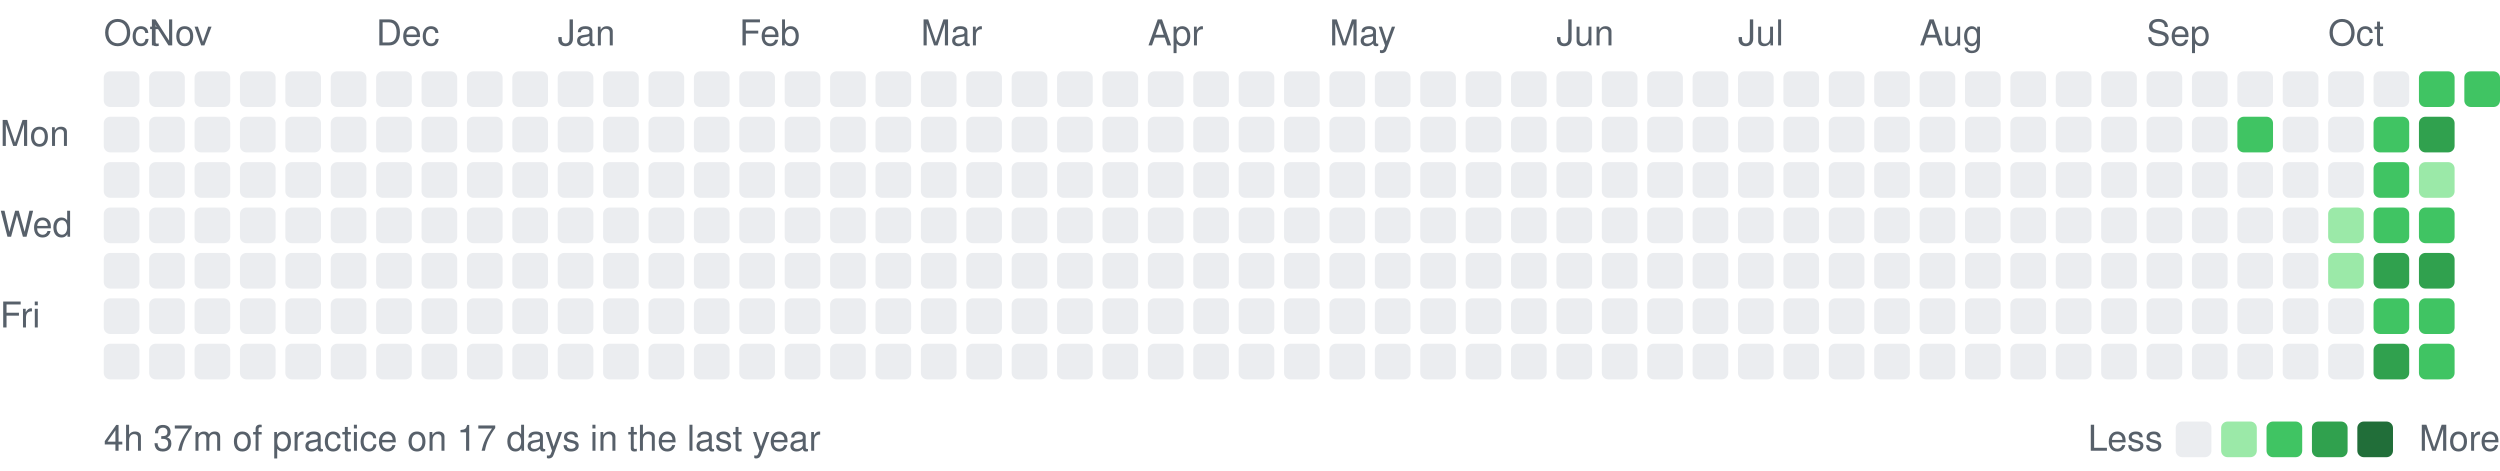
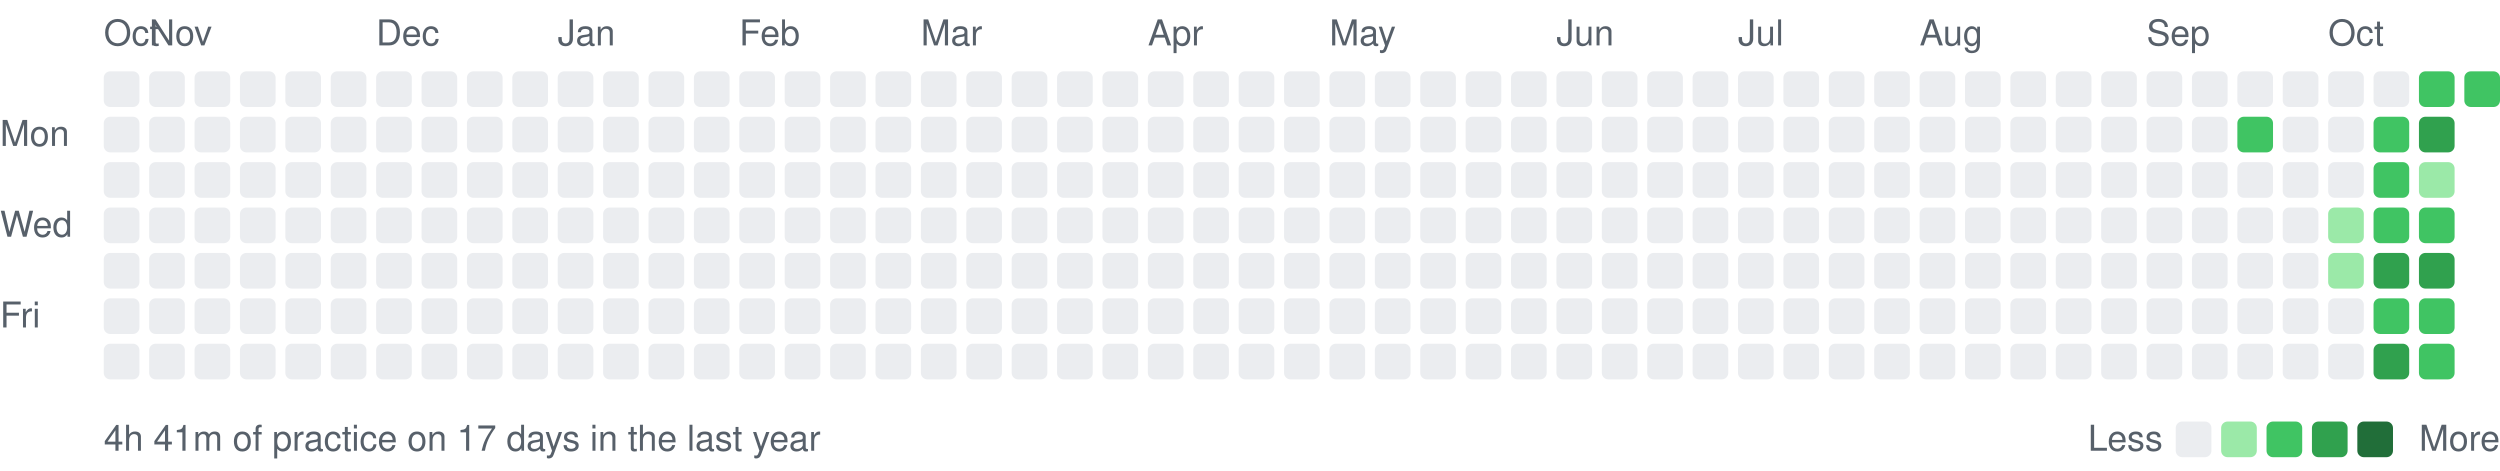
<svg xmlns="http://www.w3.org/2000/svg" width="771" height="145" viewBox="0 0 771 145" font-family="-apple-system, BlinkMacSystemFont, 'Segoe UI', Helvetica, Arial, sans-serif" font-size="11">
  <style>
.kc-t { fill: #57606a; }
.kc-h { fill: #24292f; }
.kc-g { stroke: #d0d7de; }
.kc-l0 { fill: #ebedf0; }
.kc-l1 { fill: #9be9a8; }
.kc-l2 { fill: #40c463; }
.kc-l3 { fill: #30a14e; }
.kc-l4 { fill: #216e39; }
.kc-line { stroke: #2da44e; }
.kc-dot { fill: #2da44e; }
@media (prefers-color-scheme: dark) {
:root:not([data-theme="light"]) .kc-t { fill: #8b949e; }
:root:not([data-theme="light"]) .kc-h { fill: #e6edf3; }
:root:not([data-theme="light"]) .kc-g { stroke: #30363d; }
:root:not([data-theme="light"]) .kc-l0 { fill: #262a31; }
:root:not([data-theme="light"]) .kc-l1 { fill: #0e4429; }
:root:not([data-theme="light"]) .kc-l2 { fill: #006d32; }
:root:not([data-theme="light"]) .kc-l3 { fill: #26a641; }
:root:not([data-theme="light"]) .kc-l4 { fill: #39d353; }
:root:not([data-theme="light"]) .kc-line { stroke: #3fb950; }
:root:not([data-theme="light"]) .kc-dot { fill: #3fb950; }
}
:root[data-theme="dark"] .kc-t { fill: #8b949e; }
:root[data-theme="dark"] .kc-h { fill: #e6edf3; }
:root[data-theme="dark"] .kc-g { stroke: #30363d; }
:root[data-theme="dark"] .kc-l0 { fill: #262a31; }
:root[data-theme="dark"] .kc-l1 { fill: #0e4429; }
:root[data-theme="dark"] .kc-l2 { fill: #006d32; }
:root[data-theme="dark"] .kc-l3 { fill: #26a641; }
:root[data-theme="dark"] .kc-l4 { fill: #39d353; }
:root[data-theme="dark"] .kc-line { stroke: #3fb950; }
:root[data-theme="dark"] .kc-dot { fill: #3fb950; }
</style>
  <text class="kc-t" x="32" y="14">Oct</text>
  <text class="kc-t" x="46" y="14">Nov</text>
  <text class="kc-t" x="116" y="14">Dec</text>
  <text class="kc-t" x="172" y="14">Jan</text>
  <text class="kc-t" x="228" y="14">Feb</text>
  <text class="kc-t" x="284" y="14">Mar</text>
  <text class="kc-t" x="354" y="14">Apr</text>
  <text class="kc-t" x="410" y="14">May</text>
  <text class="kc-t" x="480" y="14">Jun</text>
  <text class="kc-t" x="536" y="14">Jul</text>
  <text class="kc-t" x="592" y="14">Aug</text>
  <text class="kc-t" x="662" y="14">Sep</text>
  <text class="kc-t" x="718" y="14">Oct</text>
  <text class="kc-t" x="0" y="45">Mon</text>
  <text class="kc-t" x="0" y="73">Wed</text>
  <text class="kc-t" x="0" y="101">Fri</text>
  <rect class="kc-l0" x="32" y="22" width="11" height="11" rx="2" />
  <rect class="kc-l0" x="32" y="36" width="11" height="11" rx="2" />
  <rect class="kc-l0" x="32" y="50" width="11" height="11" rx="2" />
  <rect class="kc-l0" x="32" y="64" width="11" height="11" rx="2" />
  <rect class="kc-l0" x="32" y="78" width="11" height="11" rx="2" />
  <rect class="kc-l0" x="32" y="92" width="11" height="11" rx="2" />
  <rect class="kc-l0" x="32" y="106" width="11" height="11" rx="2" />
  <rect class="kc-l0" x="46" y="22" width="11" height="11" rx="2" />
  <rect class="kc-l0" x="46" y="36" width="11" height="11" rx="2" />
  <rect class="kc-l0" x="46" y="50" width="11" height="11" rx="2" />
  <rect class="kc-l0" x="46" y="64" width="11" height="11" rx="2" />
  <rect class="kc-l0" x="46" y="78" width="11" height="11" rx="2" />
  <rect class="kc-l0" x="46" y="92" width="11" height="11" rx="2" />
  <rect class="kc-l0" x="46" y="106" width="11" height="11" rx="2" />
  <rect class="kc-l0" x="60" y="22" width="11" height="11" rx="2" />
  <rect class="kc-l0" x="60" y="36" width="11" height="11" rx="2" />
  <rect class="kc-l0" x="60" y="50" width="11" height="11" rx="2" />
  <rect class="kc-l0" x="60" y="64" width="11" height="11" rx="2" />
  <rect class="kc-l0" x="60" y="78" width="11" height="11" rx="2" />
  <rect class="kc-l0" x="60" y="92" width="11" height="11" rx="2" />
  <rect class="kc-l0" x="60" y="106" width="11" height="11" rx="2" />
  <rect class="kc-l0" x="74" y="22" width="11" height="11" rx="2" />
  <rect class="kc-l0" x="74" y="36" width="11" height="11" rx="2" />
  <rect class="kc-l0" x="74" y="50" width="11" height="11" rx="2" />
  <rect class="kc-l0" x="74" y="64" width="11" height="11" rx="2" />
  <rect class="kc-l0" x="74" y="78" width="11" height="11" rx="2" />
  <rect class="kc-l0" x="74" y="92" width="11" height="11" rx="2" />
  <rect class="kc-l0" x="74" y="106" width="11" height="11" rx="2" />
  <rect class="kc-l0" x="88" y="22" width="11" height="11" rx="2" />
  <rect class="kc-l0" x="88" y="36" width="11" height="11" rx="2" />
  <rect class="kc-l0" x="88" y="50" width="11" height="11" rx="2" />
  <rect class="kc-l0" x="88" y="64" width="11" height="11" rx="2" />
  <rect class="kc-l0" x="88" y="78" width="11" height="11" rx="2" />
  <rect class="kc-l0" x="88" y="92" width="11" height="11" rx="2" />
  <rect class="kc-l0" x="88" y="106" width="11" height="11" rx="2" />
  <rect class="kc-l0" x="102" y="22" width="11" height="11" rx="2" />
  <rect class="kc-l0" x="102" y="36" width="11" height="11" rx="2" />
  <rect class="kc-l0" x="102" y="50" width="11" height="11" rx="2" />
  <rect class="kc-l0" x="102" y="64" width="11" height="11" rx="2" />
  <rect class="kc-l0" x="102" y="78" width="11" height="11" rx="2" />
  <rect class="kc-l0" x="102" y="92" width="11" height="11" rx="2" />
  <rect class="kc-l0" x="102" y="106" width="11" height="11" rx="2" />
  <rect class="kc-l0" x="116" y="22" width="11" height="11" rx="2" />
  <rect class="kc-l0" x="116" y="36" width="11" height="11" rx="2" />
  <rect class="kc-l0" x="116" y="50" width="11" height="11" rx="2" />
  <rect class="kc-l0" x="116" y="64" width="11" height="11" rx="2" />
  <rect class="kc-l0" x="116" y="78" width="11" height="11" rx="2" />
  <rect class="kc-l0" x="116" y="92" width="11" height="11" rx="2" />
  <rect class="kc-l0" x="116" y="106" width="11" height="11" rx="2" />
  <rect class="kc-l0" x="130" y="22" width="11" height="11" rx="2" />
  <rect class="kc-l0" x="130" y="36" width="11" height="11" rx="2" />
  <rect class="kc-l0" x="130" y="50" width="11" height="11" rx="2" />
  <rect class="kc-l0" x="130" y="64" width="11" height="11" rx="2" />
  <rect class="kc-l0" x="130" y="78" width="11" height="11" rx="2" />
  <rect class="kc-l0" x="130" y="92" width="11" height="11" rx="2" />
  <rect class="kc-l0" x="130" y="106" width="11" height="11" rx="2" />
  <rect class="kc-l0" x="144" y="22" width="11" height="11" rx="2" />
  <rect class="kc-l0" x="144" y="36" width="11" height="11" rx="2" />
  <rect class="kc-l0" x="144" y="50" width="11" height="11" rx="2" />
  <rect class="kc-l0" x="144" y="64" width="11" height="11" rx="2" />
  <rect class="kc-l0" x="144" y="78" width="11" height="11" rx="2" />
  <rect class="kc-l0" x="144" y="92" width="11" height="11" rx="2" />
  <rect class="kc-l0" x="144" y="106" width="11" height="11" rx="2" />
  <rect class="kc-l0" x="158" y="22" width="11" height="11" rx="2" />
  <rect class="kc-l0" x="158" y="36" width="11" height="11" rx="2" />
  <rect class="kc-l0" x="158" y="50" width="11" height="11" rx="2" />
  <rect class="kc-l0" x="158" y="64" width="11" height="11" rx="2" />
  <rect class="kc-l0" x="158" y="78" width="11" height="11" rx="2" />
  <rect class="kc-l0" x="158" y="92" width="11" height="11" rx="2" />
  <rect class="kc-l0" x="158" y="106" width="11" height="11" rx="2" />
  <rect class="kc-l0" x="172" y="22" width="11" height="11" rx="2" />
  <rect class="kc-l0" x="172" y="36" width="11" height="11" rx="2" />
  <rect class="kc-l0" x="172" y="50" width="11" height="11" rx="2" />
  <rect class="kc-l0" x="172" y="64" width="11" height="11" rx="2" />
  <rect class="kc-l0" x="172" y="78" width="11" height="11" rx="2" />
  <rect class="kc-l0" x="172" y="92" width="11" height="11" rx="2" />
  <rect class="kc-l0" x="172" y="106" width="11" height="11" rx="2" />
  <rect class="kc-l0" x="186" y="22" width="11" height="11" rx="2" />
  <rect class="kc-l0" x="186" y="36" width="11" height="11" rx="2" />
  <rect class="kc-l0" x="186" y="50" width="11" height="11" rx="2" />
  <rect class="kc-l0" x="186" y="64" width="11" height="11" rx="2" />
  <rect class="kc-l0" x="186" y="78" width="11" height="11" rx="2" />
  <rect class="kc-l0" x="186" y="92" width="11" height="11" rx="2" />
  <rect class="kc-l0" x="186" y="106" width="11" height="11" rx="2" />
  <rect class="kc-l0" x="200" y="22" width="11" height="11" rx="2" />
  <rect class="kc-l0" x="200" y="36" width="11" height="11" rx="2" />
  <rect class="kc-l0" x="200" y="50" width="11" height="11" rx="2" />
  <rect class="kc-l0" x="200" y="64" width="11" height="11" rx="2" />
  <rect class="kc-l0" x="200" y="78" width="11" height="11" rx="2" />
  <rect class="kc-l0" x="200" y="92" width="11" height="11" rx="2" />
  <rect class="kc-l0" x="200" y="106" width="11" height="11" rx="2" />
  <rect class="kc-l0" x="214" y="22" width="11" height="11" rx="2" />
  <rect class="kc-l0" x="214" y="36" width="11" height="11" rx="2" />
  <rect class="kc-l0" x="214" y="50" width="11" height="11" rx="2" />
  <rect class="kc-l0" x="214" y="64" width="11" height="11" rx="2" />
  <rect class="kc-l0" x="214" y="78" width="11" height="11" rx="2" />
  <rect class="kc-l0" x="214" y="92" width="11" height="11" rx="2" />
  <rect class="kc-l0" x="214" y="106" width="11" height="11" rx="2" />
  <rect class="kc-l0" x="228" y="22" width="11" height="11" rx="2" />
  <rect class="kc-l0" x="228" y="36" width="11" height="11" rx="2" />
  <rect class="kc-l0" x="228" y="50" width="11" height="11" rx="2" />
  <rect class="kc-l0" x="228" y="64" width="11" height="11" rx="2" />
  <rect class="kc-l0" x="228" y="78" width="11" height="11" rx="2" />
  <rect class="kc-l0" x="228" y="92" width="11" height="11" rx="2" />
  <rect class="kc-l0" x="228" y="106" width="11" height="11" rx="2" />
  <rect class="kc-l0" x="242" y="22" width="11" height="11" rx="2" />
  <rect class="kc-l0" x="242" y="36" width="11" height="11" rx="2" />
  <rect class="kc-l0" x="242" y="50" width="11" height="11" rx="2" />
  <rect class="kc-l0" x="242" y="64" width="11" height="11" rx="2" />
  <rect class="kc-l0" x="242" y="78" width="11" height="11" rx="2" />
  <rect class="kc-l0" x="242" y="92" width="11" height="11" rx="2" />
  <rect class="kc-l0" x="242" y="106" width="11" height="11" rx="2" />
  <rect class="kc-l0" x="256" y="22" width="11" height="11" rx="2" />
  <rect class="kc-l0" x="256" y="36" width="11" height="11" rx="2" />
  <rect class="kc-l0" x="256" y="50" width="11" height="11" rx="2" />
  <rect class="kc-l0" x="256" y="64" width="11" height="11" rx="2" />
  <rect class="kc-l0" x="256" y="78" width="11" height="11" rx="2" />
  <rect class="kc-l0" x="256" y="92" width="11" height="11" rx="2" />
  <rect class="kc-l0" x="256" y="106" width="11" height="11" rx="2" />
  <rect class="kc-l0" x="270" y="22" width="11" height="11" rx="2" />
  <rect class="kc-l0" x="270" y="36" width="11" height="11" rx="2" />
  <rect class="kc-l0" x="270" y="50" width="11" height="11" rx="2" />
  <rect class="kc-l0" x="270" y="64" width="11" height="11" rx="2" />
  <rect class="kc-l0" x="270" y="78" width="11" height="11" rx="2" />
  <rect class="kc-l0" x="270" y="92" width="11" height="11" rx="2" />
  <rect class="kc-l0" x="270" y="106" width="11" height="11" rx="2" />
  <rect class="kc-l0" x="284" y="22" width="11" height="11" rx="2" />
  <rect class="kc-l0" x="284" y="36" width="11" height="11" rx="2" />
  <rect class="kc-l0" x="284" y="50" width="11" height="11" rx="2" />
  <rect class="kc-l0" x="284" y="64" width="11" height="11" rx="2" />
  <rect class="kc-l0" x="284" y="78" width="11" height="11" rx="2" />
  <rect class="kc-l0" x="284" y="92" width="11" height="11" rx="2" />
  <rect class="kc-l0" x="284" y="106" width="11" height="11" rx="2" />
  <rect class="kc-l0" x="298" y="22" width="11" height="11" rx="2" />
  <rect class="kc-l0" x="298" y="36" width="11" height="11" rx="2" />
  <rect class="kc-l0" x="298" y="50" width="11" height="11" rx="2" />
  <rect class="kc-l0" x="298" y="64" width="11" height="11" rx="2" />
  <rect class="kc-l0" x="298" y="78" width="11" height="11" rx="2" />
  <rect class="kc-l0" x="298" y="92" width="11" height="11" rx="2" />
  <rect class="kc-l0" x="298" y="106" width="11" height="11" rx="2" />
  <rect class="kc-l0" x="312" y="22" width="11" height="11" rx="2" />
  <rect class="kc-l0" x="312" y="36" width="11" height="11" rx="2" />
  <rect class="kc-l0" x="312" y="50" width="11" height="11" rx="2" />
  <rect class="kc-l0" x="312" y="64" width="11" height="11" rx="2" />
  <rect class="kc-l0" x="312" y="78" width="11" height="11" rx="2" />
  <rect class="kc-l0" x="312" y="92" width="11" height="11" rx="2" />
  <rect class="kc-l0" x="312" y="106" width="11" height="11" rx="2" />
  <rect class="kc-l0" x="326" y="22" width="11" height="11" rx="2" />
  <rect class="kc-l0" x="326" y="36" width="11" height="11" rx="2" />
  <rect class="kc-l0" x="326" y="50" width="11" height="11" rx="2" />
  <rect class="kc-l0" x="326" y="64" width="11" height="11" rx="2" />
  <rect class="kc-l0" x="326" y="78" width="11" height="11" rx="2" />
  <rect class="kc-l0" x="326" y="92" width="11" height="11" rx="2" />
  <rect class="kc-l0" x="326" y="106" width="11" height="11" rx="2" />
  <rect class="kc-l0" x="340" y="22" width="11" height="11" rx="2" />
  <rect class="kc-l0" x="340" y="36" width="11" height="11" rx="2" />
  <rect class="kc-l0" x="340" y="50" width="11" height="11" rx="2" />
  <rect class="kc-l0" x="340" y="64" width="11" height="11" rx="2" />
  <rect class="kc-l0" x="340" y="78" width="11" height="11" rx="2" />
  <rect class="kc-l0" x="340" y="92" width="11" height="11" rx="2" />
  <rect class="kc-l0" x="340" y="106" width="11" height="11" rx="2" />
  <rect class="kc-l0" x="354" y="22" width="11" height="11" rx="2" />
  <rect class="kc-l0" x="354" y="36" width="11" height="11" rx="2" />
  <rect class="kc-l0" x="354" y="50" width="11" height="11" rx="2" />
  <rect class="kc-l0" x="354" y="64" width="11" height="11" rx="2" />
  <rect class="kc-l0" x="354" y="78" width="11" height="11" rx="2" />
  <rect class="kc-l0" x="354" y="92" width="11" height="11" rx="2" />
  <rect class="kc-l0" x="354" y="106" width="11" height="11" rx="2" />
  <rect class="kc-l0" x="368" y="22" width="11" height="11" rx="2" />
  <rect class="kc-l0" x="368" y="36" width="11" height="11" rx="2" />
  <rect class="kc-l0" x="368" y="50" width="11" height="11" rx="2" />
  <rect class="kc-l0" x="368" y="64" width="11" height="11" rx="2" />
  <rect class="kc-l0" x="368" y="78" width="11" height="11" rx="2" />
  <rect class="kc-l0" x="368" y="92" width="11" height="11" rx="2" />
  <rect class="kc-l0" x="368" y="106" width="11" height="11" rx="2" />
  <rect class="kc-l0" x="382" y="22" width="11" height="11" rx="2" />
  <rect class="kc-l0" x="382" y="36" width="11" height="11" rx="2" />
  <rect class="kc-l0" x="382" y="50" width="11" height="11" rx="2" />
  <rect class="kc-l0" x="382" y="64" width="11" height="11" rx="2" />
  <rect class="kc-l0" x="382" y="78" width="11" height="11" rx="2" />
  <rect class="kc-l0" x="382" y="92" width="11" height="11" rx="2" />
  <rect class="kc-l0" x="382" y="106" width="11" height="11" rx="2" />
  <rect class="kc-l0" x="396" y="22" width="11" height="11" rx="2" />
  <rect class="kc-l0" x="396" y="36" width="11" height="11" rx="2" />
  <rect class="kc-l0" x="396" y="50" width="11" height="11" rx="2" />
  <rect class="kc-l0" x="396" y="64" width="11" height="11" rx="2" />
  <rect class="kc-l0" x="396" y="78" width="11" height="11" rx="2" />
  <rect class="kc-l0" x="396" y="92" width="11" height="11" rx="2" />
  <rect class="kc-l0" x="396" y="106" width="11" height="11" rx="2" />
  <rect class="kc-l0" x="410" y="22" width="11" height="11" rx="2" />
  <rect class="kc-l0" x="410" y="36" width="11" height="11" rx="2" />
  <rect class="kc-l0" x="410" y="50" width="11" height="11" rx="2" />
  <rect class="kc-l0" x="410" y="64" width="11" height="11" rx="2" />
  <rect class="kc-l0" x="410" y="78" width="11" height="11" rx="2" />
  <rect class="kc-l0" x="410" y="92" width="11" height="11" rx="2" />
  <rect class="kc-l0" x="410" y="106" width="11" height="11" rx="2" />
  <rect class="kc-l0" x="424" y="22" width="11" height="11" rx="2" />
  <rect class="kc-l0" x="424" y="36" width="11" height="11" rx="2" />
  <rect class="kc-l0" x="424" y="50" width="11" height="11" rx="2" />
  <rect class="kc-l0" x="424" y="64" width="11" height="11" rx="2" />
  <rect class="kc-l0" x="424" y="78" width="11" height="11" rx="2" />
  <rect class="kc-l0" x="424" y="92" width="11" height="11" rx="2" />
  <rect class="kc-l0" x="424" y="106" width="11" height="11" rx="2" />
  <rect class="kc-l0" x="438" y="22" width="11" height="11" rx="2" />
  <rect class="kc-l0" x="438" y="36" width="11" height="11" rx="2" />
  <rect class="kc-l0" x="438" y="50" width="11" height="11" rx="2" />
  <rect class="kc-l0" x="438" y="64" width="11" height="11" rx="2" />
  <rect class="kc-l0" x="438" y="78" width="11" height="11" rx="2" />
  <rect class="kc-l0" x="438" y="92" width="11" height="11" rx="2" />
  <rect class="kc-l0" x="438" y="106" width="11" height="11" rx="2" />
  <rect class="kc-l0" x="452" y="22" width="11" height="11" rx="2" />
  <rect class="kc-l0" x="452" y="36" width="11" height="11" rx="2" />
  <rect class="kc-l0" x="452" y="50" width="11" height="11" rx="2" />
  <rect class="kc-l0" x="452" y="64" width="11" height="11" rx="2" />
  <rect class="kc-l0" x="452" y="78" width="11" height="11" rx="2" />
  <rect class="kc-l0" x="452" y="92" width="11" height="11" rx="2" />
  <rect class="kc-l0" x="452" y="106" width="11" height="11" rx="2" />
  <rect class="kc-l0" x="466" y="22" width="11" height="11" rx="2" />
  <rect class="kc-l0" x="466" y="36" width="11" height="11" rx="2" />
  <rect class="kc-l0" x="466" y="50" width="11" height="11" rx="2" />
  <rect class="kc-l0" x="466" y="64" width="11" height="11" rx="2" />
  <rect class="kc-l0" x="466" y="78" width="11" height="11" rx="2" />
  <rect class="kc-l0" x="466" y="92" width="11" height="11" rx="2" />
  <rect class="kc-l0" x="466" y="106" width="11" height="11" rx="2" />
  <rect class="kc-l0" x="480" y="22" width="11" height="11" rx="2" />
  <rect class="kc-l0" x="480" y="36" width="11" height="11" rx="2" />
  <rect class="kc-l0" x="480" y="50" width="11" height="11" rx="2" />
  <rect class="kc-l0" x="480" y="64" width="11" height="11" rx="2" />
  <rect class="kc-l0" x="480" y="78" width="11" height="11" rx="2" />
  <rect class="kc-l0" x="480" y="92" width="11" height="11" rx="2" />
  <rect class="kc-l0" x="480" y="106" width="11" height="11" rx="2" />
  <rect class="kc-l0" x="494" y="22" width="11" height="11" rx="2" />
  <rect class="kc-l0" x="494" y="36" width="11" height="11" rx="2" />
  <rect class="kc-l0" x="494" y="50" width="11" height="11" rx="2" />
  <rect class="kc-l0" x="494" y="64" width="11" height="11" rx="2" />
  <rect class="kc-l0" x="494" y="78" width="11" height="11" rx="2" />
  <rect class="kc-l0" x="494" y="92" width="11" height="11" rx="2" />
  <rect class="kc-l0" x="494" y="106" width="11" height="11" rx="2" />
  <rect class="kc-l0" x="508" y="22" width="11" height="11" rx="2" />
  <rect class="kc-l0" x="508" y="36" width="11" height="11" rx="2" />
  <rect class="kc-l0" x="508" y="50" width="11" height="11" rx="2" />
  <rect class="kc-l0" x="508" y="64" width="11" height="11" rx="2" />
  <rect class="kc-l0" x="508" y="78" width="11" height="11" rx="2" />
  <rect class="kc-l0" x="508" y="92" width="11" height="11" rx="2" />
  <rect class="kc-l0" x="508" y="106" width="11" height="11" rx="2" />
  <rect class="kc-l0" x="522" y="22" width="11" height="11" rx="2" />
  <rect class="kc-l0" x="522" y="36" width="11" height="11" rx="2" />
  <rect class="kc-l0" x="522" y="50" width="11" height="11" rx="2" />
  <rect class="kc-l0" x="522" y="64" width="11" height="11" rx="2" />
  <rect class="kc-l0" x="522" y="78" width="11" height="11" rx="2" />
  <rect class="kc-l0" x="522" y="92" width="11" height="11" rx="2" />
  <rect class="kc-l0" x="522" y="106" width="11" height="11" rx="2" />
  <rect class="kc-l0" x="536" y="22" width="11" height="11" rx="2" />
  <rect class="kc-l0" x="536" y="36" width="11" height="11" rx="2" />
  <rect class="kc-l0" x="536" y="50" width="11" height="11" rx="2" />
  <rect class="kc-l0" x="536" y="64" width="11" height="11" rx="2" />
  <rect class="kc-l0" x="536" y="78" width="11" height="11" rx="2" />
  <rect class="kc-l0" x="536" y="92" width="11" height="11" rx="2" />
  <rect class="kc-l0" x="536" y="106" width="11" height="11" rx="2" />
  <rect class="kc-l0" x="550" y="22" width="11" height="11" rx="2" />
  <rect class="kc-l0" x="550" y="36" width="11" height="11" rx="2" />
  <rect class="kc-l0" x="550" y="50" width="11" height="11" rx="2" />
  <rect class="kc-l0" x="550" y="64" width="11" height="11" rx="2" />
  <rect class="kc-l0" x="550" y="78" width="11" height="11" rx="2" />
  <rect class="kc-l0" x="550" y="92" width="11" height="11" rx="2" />
  <rect class="kc-l0" x="550" y="106" width="11" height="11" rx="2" />
  <rect class="kc-l0" x="564" y="22" width="11" height="11" rx="2" />
  <rect class="kc-l0" x="564" y="36" width="11" height="11" rx="2" />
  <rect class="kc-l0" x="564" y="50" width="11" height="11" rx="2" />
  <rect class="kc-l0" x="564" y="64" width="11" height="11" rx="2" />
  <rect class="kc-l0" x="564" y="78" width="11" height="11" rx="2" />
  <rect class="kc-l0" x="564" y="92" width="11" height="11" rx="2" />
  <rect class="kc-l0" x="564" y="106" width="11" height="11" rx="2" />
  <rect class="kc-l0" x="578" y="22" width="11" height="11" rx="2" />
  <rect class="kc-l0" x="578" y="36" width="11" height="11" rx="2" />
  <rect class="kc-l0" x="578" y="50" width="11" height="11" rx="2" />
  <rect class="kc-l0" x="578" y="64" width="11" height="11" rx="2" />
  <rect class="kc-l0" x="578" y="78" width="11" height="11" rx="2" />
  <rect class="kc-l0" x="578" y="92" width="11" height="11" rx="2" />
  <rect class="kc-l0" x="578" y="106" width="11" height="11" rx="2" />
  <rect class="kc-l0" x="592" y="22" width="11" height="11" rx="2" />
  <rect class="kc-l0" x="592" y="36" width="11" height="11" rx="2" />
  <rect class="kc-l0" x="592" y="50" width="11" height="11" rx="2" />
  <rect class="kc-l0" x="592" y="64" width="11" height="11" rx="2" />
  <rect class="kc-l0" x="592" y="78" width="11" height="11" rx="2" />
  <rect class="kc-l0" x="592" y="92" width="11" height="11" rx="2" />
  <rect class="kc-l0" x="592" y="106" width="11" height="11" rx="2" />
  <rect class="kc-l0" x="606" y="22" width="11" height="11" rx="2" />
  <rect class="kc-l0" x="606" y="36" width="11" height="11" rx="2" />
  <rect class="kc-l0" x="606" y="50" width="11" height="11" rx="2" />
  <rect class="kc-l0" x="606" y="64" width="11" height="11" rx="2" />
  <rect class="kc-l0" x="606" y="78" width="11" height="11" rx="2" />
  <rect class="kc-l0" x="606" y="92" width="11" height="11" rx="2" />
  <rect class="kc-l0" x="606" y="106" width="11" height="11" rx="2" />
  <rect class="kc-l0" x="620" y="22" width="11" height="11" rx="2" />
  <rect class="kc-l0" x="620" y="36" width="11" height="11" rx="2" />
  <rect class="kc-l0" x="620" y="50" width="11" height="11" rx="2" />
  <rect class="kc-l0" x="620" y="64" width="11" height="11" rx="2" />
  <rect class="kc-l0" x="620" y="78" width="11" height="11" rx="2" />
  <rect class="kc-l0" x="620" y="92" width="11" height="11" rx="2" />
  <rect class="kc-l0" x="620" y="106" width="11" height="11" rx="2" />
  <rect class="kc-l0" x="634" y="22" width="11" height="11" rx="2" />
  <rect class="kc-l0" x="634" y="36" width="11" height="11" rx="2" />
  <rect class="kc-l0" x="634" y="50" width="11" height="11" rx="2" />
  <rect class="kc-l0" x="634" y="64" width="11" height="11" rx="2" />
  <rect class="kc-l0" x="634" y="78" width="11" height="11" rx="2" />
  <rect class="kc-l0" x="634" y="92" width="11" height="11" rx="2" />
  <rect class="kc-l0" x="634" y="106" width="11" height="11" rx="2" />
  <rect class="kc-l0" x="648" y="22" width="11" height="11" rx="2" />
  <rect class="kc-l0" x="648" y="36" width="11" height="11" rx="2" />
  <rect class="kc-l0" x="648" y="50" width="11" height="11" rx="2" />
  <rect class="kc-l0" x="648" y="64" width="11" height="11" rx="2" />
  <rect class="kc-l0" x="648" y="78" width="11" height="11" rx="2" />
  <rect class="kc-l0" x="648" y="92" width="11" height="11" rx="2" />
  <rect class="kc-l0" x="648" y="106" width="11" height="11" rx="2" />
  <rect class="kc-l0" x="662" y="22" width="11" height="11" rx="2" />
  <rect class="kc-l0" x="662" y="36" width="11" height="11" rx="2" />
  <rect class="kc-l0" x="662" y="50" width="11" height="11" rx="2" />
  <rect class="kc-l0" x="662" y="64" width="11" height="11" rx="2" />
  <rect class="kc-l0" x="662" y="78" width="11" height="11" rx="2" />
  <rect class="kc-l0" x="662" y="92" width="11" height="11" rx="2" />
  <rect class="kc-l0" x="662" y="106" width="11" height="11" rx="2" />
  <rect class="kc-l0" x="676" y="22" width="11" height="11" rx="2" />
  <rect class="kc-l0" x="676" y="36" width="11" height="11" rx="2" />
  <rect class="kc-l0" x="676" y="50" width="11" height="11" rx="2" />
  <rect class="kc-l0" x="676" y="64" width="11" height="11" rx="2" />
  <rect class="kc-l0" x="676" y="78" width="11" height="11" rx="2" />
  <rect class="kc-l0" x="676" y="92" width="11" height="11" rx="2" />
  <rect class="kc-l0" x="676" y="106" width="11" height="11" rx="2" />
  <rect class="kc-l0" x="690" y="22" width="11" height="11" rx="2" />
  <rect class="kc-l2" x="690" y="36" width="11" height="11" rx="2" />
  <rect class="kc-l0" x="690" y="50" width="11" height="11" rx="2" />
  <rect class="kc-l0" x="690" y="64" width="11" height="11" rx="2" />
  <rect class="kc-l0" x="690" y="78" width="11" height="11" rx="2" />
  <rect class="kc-l0" x="690" y="92" width="11" height="11" rx="2" />
  <rect class="kc-l0" x="690" y="106" width="11" height="11" rx="2" />
  <rect class="kc-l0" x="704" y="22" width="11" height="11" rx="2" />
  <rect class="kc-l0" x="704" y="36" width="11" height="11" rx="2" />
  <rect class="kc-l0" x="704" y="50" width="11" height="11" rx="2" />
  <rect class="kc-l0" x="704" y="64" width="11" height="11" rx="2" />
  <rect class="kc-l0" x="704" y="78" width="11" height="11" rx="2" />
  <rect class="kc-l0" x="704" y="92" width="11" height="11" rx="2" />
  <rect class="kc-l0" x="704" y="106" width="11" height="11" rx="2" />
  <rect class="kc-l0" x="718" y="22" width="11" height="11" rx="2" />
  <rect class="kc-l0" x="718" y="36" width="11" height="11" rx="2" />
  <rect class="kc-l0" x="718" y="50" width="11" height="11" rx="2" />
  <rect class="kc-l1" x="718" y="64" width="11" height="11" rx="2" />
  <rect class="kc-l1" x="718" y="78" width="11" height="11" rx="2" />
  <rect class="kc-l0" x="718" y="92" width="11" height="11" rx="2" />
  <rect class="kc-l0" x="718" y="106" width="11" height="11" rx="2" />
  <rect class="kc-l0" x="732" y="22" width="11" height="11" rx="2" />
  <rect class="kc-l2" x="732" y="36" width="11" height="11" rx="2" />
  <rect class="kc-l2" x="732" y="50" width="11" height="11" rx="2" />
  <rect class="kc-l2" x="732" y="64" width="11" height="11" rx="2" />
  <rect class="kc-l3" x="732" y="78" width="11" height="11" rx="2" />
  <rect class="kc-l2" x="732" y="92" width="11" height="11" rx="2" />
  <rect class="kc-l3" x="732" y="106" width="11" height="11" rx="2" />
  <rect class="kc-l2" x="746" y="22" width="11" height="11" rx="2" />
  <rect class="kc-l3" x="746" y="36" width="11" height="11" rx="2" />
  <rect class="kc-l1" x="746" y="50" width="11" height="11" rx="2" />
  <rect class="kc-l2" x="746" y="64" width="11" height="11" rx="2" />
  <rect class="kc-l3" x="746" y="78" width="11" height="11" rx="2" />
  <rect class="kc-l2" x="746" y="92" width="11" height="11" rx="2" />
  <rect class="kc-l2" x="746" y="106" width="11" height="11" rx="2" />
  <rect class="kc-l2" x="760" y="22" width="11" height="11" rx="2" />
-   <text class="kc-t" x="32" y="139">4h 37m of practice on 17 days in the last year</text>
+   <text class="kc-t" x="32" y="139">4h 41m of practice on 17 days in the last year</text>
  <text class="kc-t" x="667" y="139" text-anchor="end">Less</text>
  <rect class="kc-l0" x="671" y="130" width="11" height="11" rx="2" />
  <rect class="kc-l1" x="685" y="130" width="11" height="11" rx="2" />
  <rect class="kc-l2" x="699" y="130" width="11" height="11" rx="2" />
  <rect class="kc-l3" x="713" y="130" width="11" height="11" rx="2" />
  <rect class="kc-l4" x="727" y="130" width="11" height="11" rx="2" />
  <text class="kc-t" x="771" y="139" text-anchor="end">More</text>
</svg>
